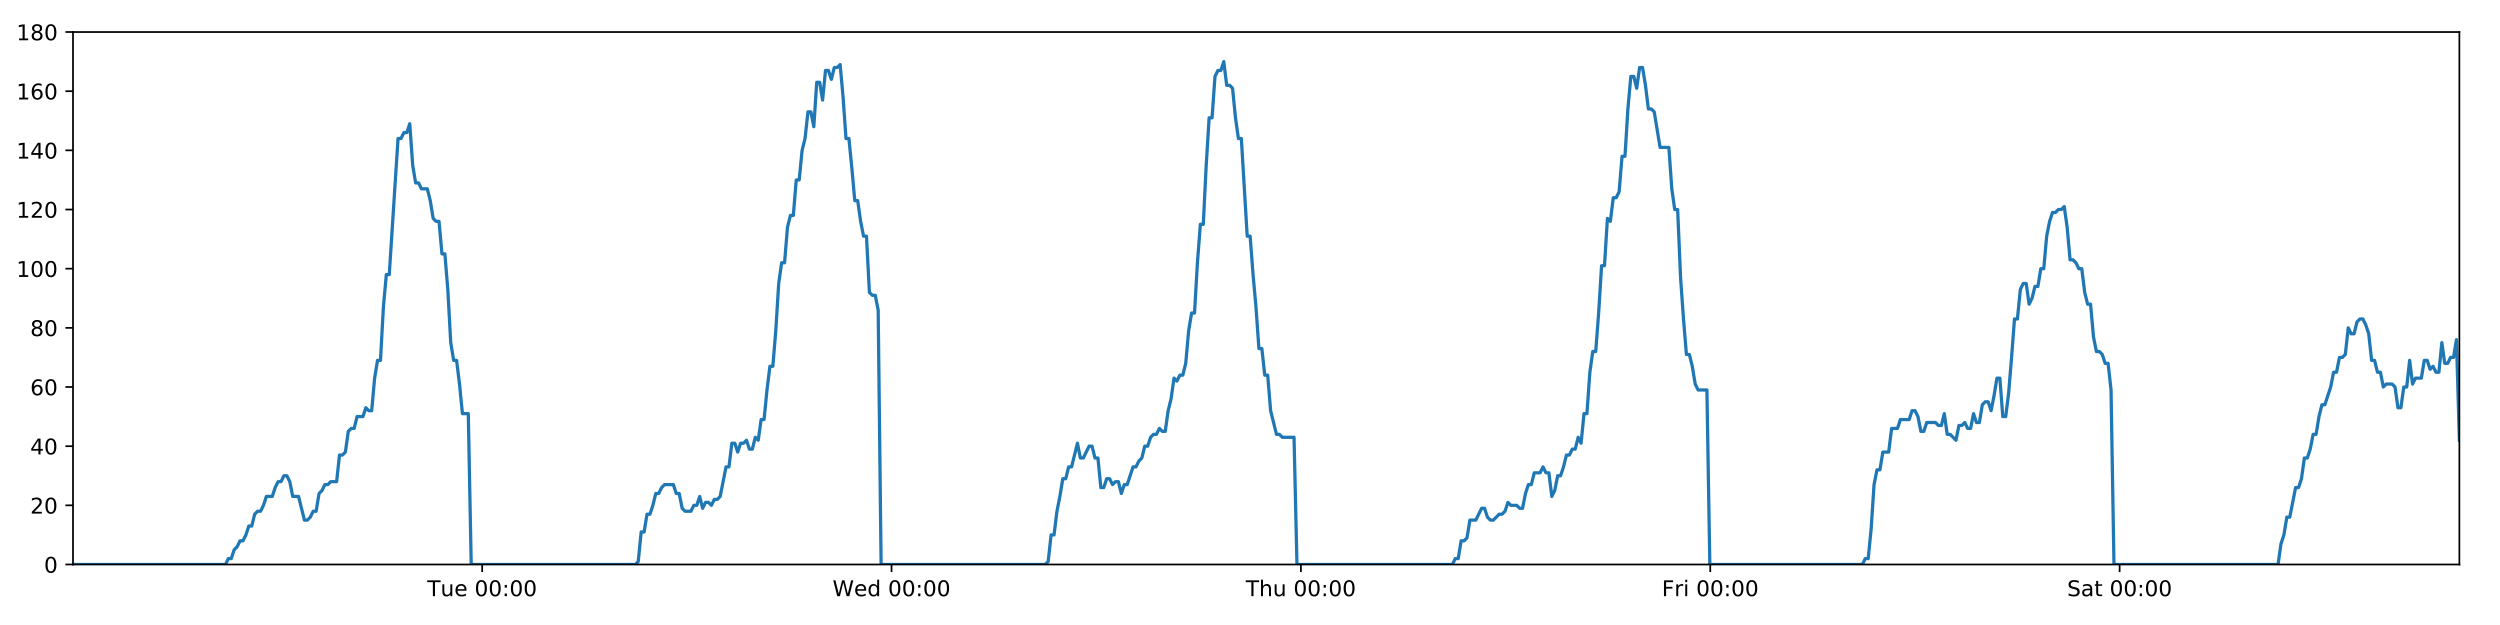
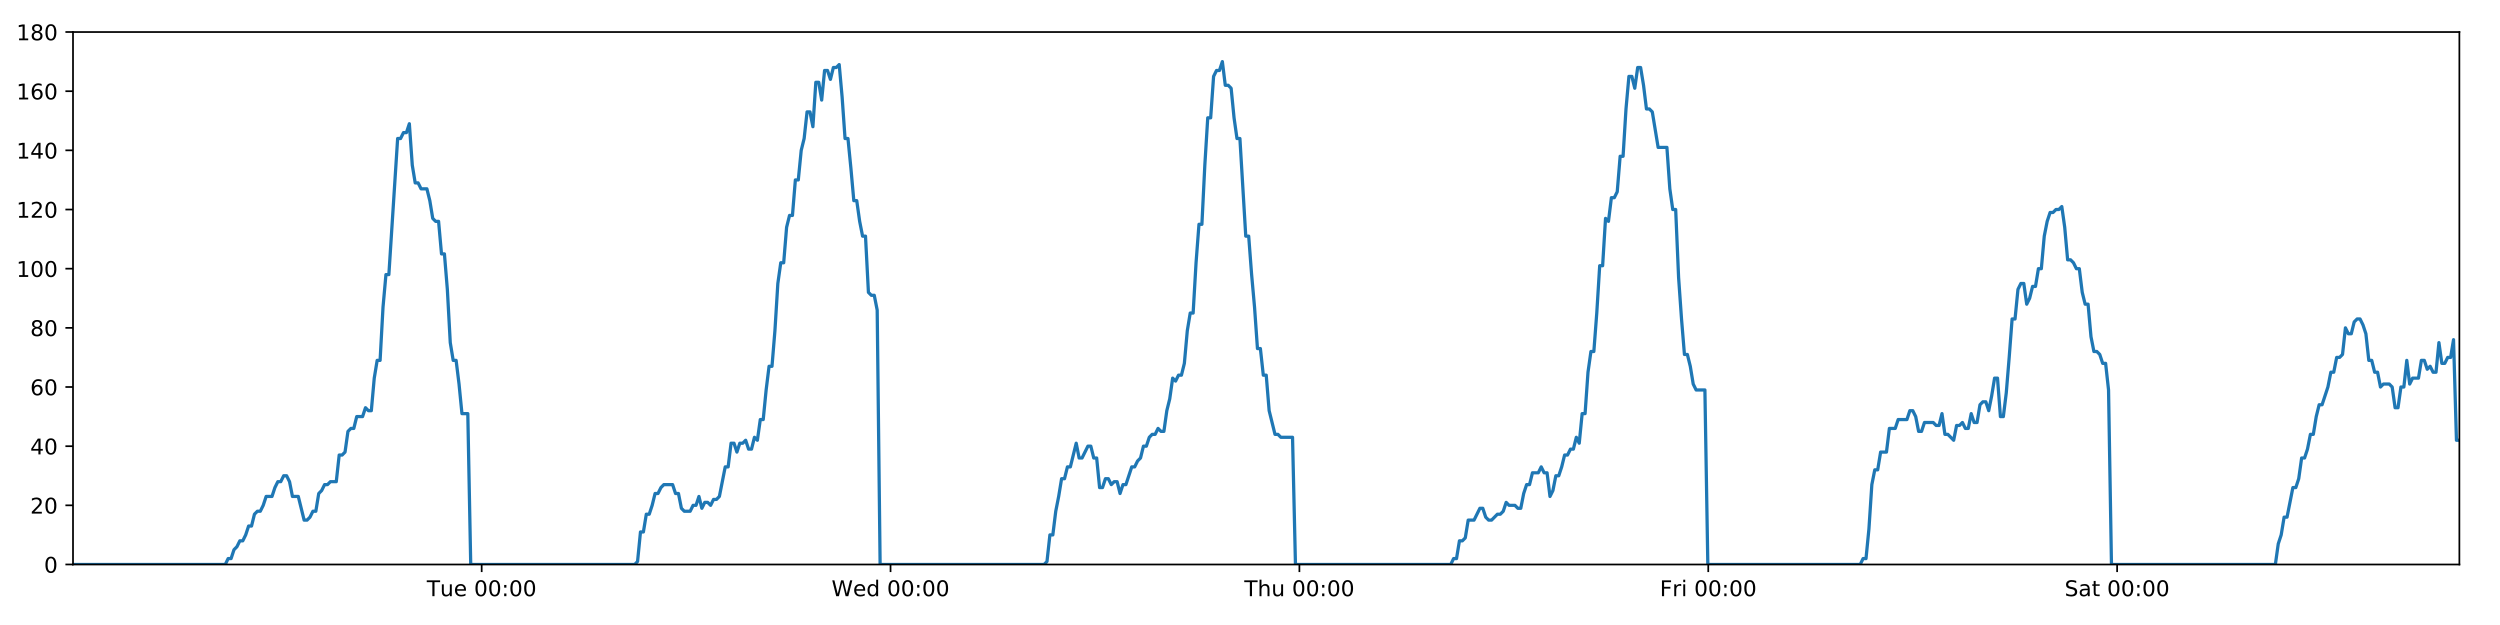
<svg xmlns="http://www.w3.org/2000/svg" xmlns:xlink="http://www.w3.org/1999/xlink" height="288pt" version="1.1" viewBox="0 0 1152 288" width="1152pt">
  <defs>
    <style type="text/css">
*{stroke-linecap:butt;stroke-linejoin:round;}
  </style>
  </defs>
  <g id="figure_1">
    <g id="patch_1">
      <path d="M 0 288  L 1152 288  L 1152 0  L 0 0  z " style="fill:#ffffff;" />
    </g>
    <g id="axes_1">
      <g id="patch_2">
        <path d="M 33.64 260.12  L 1133.28 260.12  L 1133.28 14.76  L 33.64 14.76  z " style="fill:#ffffff;" />
      </g>
      <g id="matplotlib.axis_1">
        <g id="xtick_1">
          <g id="line2d_1">
            <defs>
-               <path d="M 0 0  L 0 3.5  " id="m041afbcbd7" style="stroke:#000000;stroke-width:0.8;" />
-             </defs>
-             <g>
-               <use style="stroke:#000000;stroke-width:0.8;" x="222.189" xlink:href="#m041afbcbd7" y="260.12" />
+               <path d="M 0 0  L 0 3.5  " id="mc3f24a660e" style="stroke:#000000;stroke-width:0.8;" />
+             </defs>
+             <g>
+               <use style="stroke:#000000;stroke-width:0.8;" x="221.958" xlink:href="#mc3f24a660e" y="260.12" />
            </g>
          </g>
          <g id="text_1">
            <defs>
              <path d="M -0.297 72.906  L 61.375 72.906  L 61.375 64.594  L 35.5 64.594  L 35.5 0  L 25.594 0  L 25.594 64.594  L -0.297 64.594  z " id="DejaVuSans-84" />
              <path d="M 8.5 21.578  L 8.5 54.688  L 17.484 54.688  L 17.484 21.922  Q 17.484 14.156 20.5 10.266  Q 23.531 6.391 29.594 6.391  Q 36.859 6.391 41.078 11.031  Q 45.312 15.672 45.312 23.688  L 45.312 54.688  L 54.297 54.688  L 54.297 0  L 45.312 0  L 45.312 8.406  Q 42.047 3.422 37.719 1  Q 33.406 -1.422 27.688 -1.422  Q 18.266 -1.422 13.375 4.438  Q 8.5 10.297 8.5 21.578  z M 31.109 56  z " id="DejaVuSans-117" />
              <path d="M 56.203 29.594  L 56.203 25.203  L 14.891 25.203  Q 15.484 15.922 20.484 11.062  Q 25.484 6.203 34.422 6.203  Q 39.594 6.203 44.453 7.469  Q 49.312 8.734 54.109 11.281  L 54.109 2.781  Q 49.266 0.734 44.188 -0.344  Q 39.109 -1.422 33.891 -1.422  Q 20.797 -1.422 13.156 6.188  Q 5.516 13.812 5.516 26.812  Q 5.516 40.234 12.766 48.109  Q 20.016 56 32.328 56  Q 43.359 56 49.781 48.891  Q 56.203 41.797 56.203 29.594  z M 47.219 32.234  Q 47.125 39.594 43.094 43.984  Q 39.062 48.391 32.422 48.391  Q 24.906 48.391 20.391 44.141  Q 15.875 39.891 15.188 32.172  z " id="DejaVuSans-101" />
              <path id="DejaVuSans-32" />
              <path d="M 31.781 66.406  Q 24.172 66.406 20.328 58.906  Q 16.5 51.422 16.5 36.375  Q 16.5 21.391 20.328 13.891  Q 24.172 6.391 31.781 6.391  Q 39.453 6.391 43.281 13.891  Q 47.125 21.391 47.125 36.375  Q 47.125 51.422 43.281 58.906  Q 39.453 66.406 31.781 66.406  z M 31.781 74.219  Q 44.047 74.219 50.516 64.516  Q 56.984 54.828 56.984 36.375  Q 56.984 17.969 50.516 8.266  Q 44.047 -1.422 31.781 -1.422  Q 19.531 -1.422 13.062 8.266  Q 6.594 17.969 6.594 36.375  Q 6.594 54.828 13.062 64.516  Q 19.531 74.219 31.781 74.219  z " id="DejaVuSans-48" />
              <path d="M 11.719 12.406  L 22.016 12.406  L 22.016 0  L 11.719 0  z M 11.719 51.703  L 22.016 51.703  L 22.016 39.312  L 11.719 39.312  z " id="DejaVuSans-58" />
            </defs>
-             <g transform="translate(196.9032 274.7184)scale(0.1 -0.1)">
+             <g transform="translate(196.672 274.7184)scale(0.1 -0.1)">
              <use xlink:href="#DejaVuSans-84" />
              <use x="60.85" xlink:href="#DejaVuSans-117" />
              <use x="124.229" xlink:href="#DejaVuSans-101" />
              <use x="185.752" xlink:href="#DejaVuSans-32" />
              <use x="217.539" xlink:href="#DejaVuSans-48" />
              <use x="281.162" xlink:href="#DejaVuSans-48" />
              <use x="344.785" xlink:href="#DejaVuSans-58" />
              <use x="378.477" xlink:href="#DejaVuSans-48" />
              <use x="442.1" xlink:href="#DejaVuSans-48" />
            </g>
          </g>
        </g>
        <g id="xtick_2">
          <g id="line2d_2">
            <g>
-               <use style="stroke:#000000;stroke-width:0.8;" x="410.823" xlink:href="#m041afbcbd7" y="260.12" />
+               <use style="stroke:#000000;stroke-width:0.8;" x="410.36" xlink:href="#mc3f24a660e" y="260.12" />
            </g>
          </g>
          <g id="text_2">
            <defs>
              <path d="M 3.328 72.906  L 13.281 72.906  L 28.609 11.281  L 43.891 72.906  L 54.984 72.906  L 70.312 11.281  L 85.594 72.906  L 95.609 72.906  L 77.297 0  L 64.891 0  L 49.516 63.281  L 33.984 0  L 21.578 0  z " id="DejaVuSans-87" />
              <path d="M 45.406 46.391  L 45.406 75.984  L 54.391 75.984  L 54.391 0  L 45.406 0  L 45.406 8.203  Q 42.578 3.328 38.25 0.953  Q 33.938 -1.422 27.875 -1.422  Q 17.969 -1.422 11.734 6.484  Q 5.516 14.406 5.516 27.297  Q 5.516 40.188 11.734 48.094  Q 17.969 56 27.875 56  Q 33.938 56 38.25 53.625  Q 42.578 51.266 45.406 46.391  z M 14.797 27.297  Q 14.797 17.391 18.875 11.75  Q 22.953 6.109 30.078 6.109  Q 37.203 6.109 41.297 11.75  Q 45.406 17.391 45.406 27.297  Q 45.406 37.203 41.297 42.844  Q 37.203 48.484 30.078 48.484  Q 22.953 48.484 18.875 42.844  Q 14.797 37.203 14.797 27.297  z " id="DejaVuSans-100" />
            </defs>
-             <g transform="translate(383.6337 274.7184)scale(0.1 -0.1)">
+             <g transform="translate(383.1712 274.7184)scale(0.1 -0.1)">
              <use xlink:href="#DejaVuSans-87" />
              <use x="98.799" xlink:href="#DejaVuSans-101" />
              <use x="160.322" xlink:href="#DejaVuSans-100" />
              <use x="223.799" xlink:href="#DejaVuSans-32" />
              <use x="255.586" xlink:href="#DejaVuSans-48" />
              <use x="319.209" xlink:href="#DejaVuSans-48" />
              <use x="382.832" xlink:href="#DejaVuSans-58" />
              <use x="416.523" xlink:href="#DejaVuSans-48" />
              <use x="480.146" xlink:href="#DejaVuSans-48" />
            </g>
          </g>
        </g>
        <g id="xtick_3">
          <g id="line2d_3">
            <g>
-               <use style="stroke:#000000;stroke-width:0.8;" x="599.456" xlink:href="#m041afbcbd7" y="260.12" />
+               <use style="stroke:#000000;stroke-width:0.8;" x="598.763" xlink:href="#mc3f24a660e" y="260.12" />
            </g>
          </g>
          <g id="text_3">
            <defs>
              <path d="M 54.891 33.016  L 54.891 0  L 45.906 0  L 45.906 32.719  Q 45.906 40.484 42.875 44.328  Q 39.844 48.188 33.797 48.188  Q 26.516 48.188 22.312 43.547  Q 18.109 38.922 18.109 30.906  L 18.109 0  L 9.078 0  L 9.078 75.984  L 18.109 75.984  L 18.109 46.188  Q 21.344 51.125 25.703 53.562  Q 30.078 56 35.797 56  Q 45.219 56 50.047 50.172  Q 54.891 44.344 54.891 33.016  z " id="DejaVuSans-104" />
            </defs>
-             <g transform="translate(574.0665 274.7184)scale(0.1 -0.1)">
+             <g transform="translate(573.3728 274.7184)scale(0.1 -0.1)">
              <use xlink:href="#DejaVuSans-84" />
              <use x="61.084" xlink:href="#DejaVuSans-104" />
              <use x="124.463" xlink:href="#DejaVuSans-117" />
              <use x="187.842" xlink:href="#DejaVuSans-32" />
              <use x="219.629" xlink:href="#DejaVuSans-48" />
              <use x="283.252" xlink:href="#DejaVuSans-48" />
              <use x="346.875" xlink:href="#DejaVuSans-58" />
              <use x="380.566" xlink:href="#DejaVuSans-48" />
              <use x="444.189" xlink:href="#DejaVuSans-48" />
            </g>
          </g>
        </g>
        <g id="xtick_4">
          <g id="line2d_4">
            <g>
-               <use style="stroke:#000000;stroke-width:0.8;" x="788.09" xlink:href="#m041afbcbd7" y="260.12" />
+               <use style="stroke:#000000;stroke-width:0.8;" x="787.165" xlink:href="#mc3f24a660e" y="260.12" />
            </g>
          </g>
          <g id="text_4">
            <defs>
              <path d="M 9.812 72.906  L 51.703 72.906  L 51.703 64.594  L 19.672 64.594  L 19.672 43.109  L 48.578 43.109  L 48.578 34.812  L 19.672 34.812  L 19.672 0  L 9.812 0  z " id="DejaVuSans-70" />
              <path d="M 41.109 46.297  Q 39.594 47.172 37.812 47.578  Q 36.031 48 33.891 48  Q 26.266 48 22.188 43.047  Q 18.109 38.094 18.109 28.812  L 18.109 0  L 9.078 0  L 9.078 54.688  L 18.109 54.688  L 18.109 46.188  Q 20.953 51.172 25.484 53.578  Q 30.031 56 36.531 56  Q 37.453 56 38.578 55.875  Q 39.703 55.766 41.062 55.516  z " id="DejaVuSans-114" />
              <path d="M 9.422 54.688  L 18.406 54.688  L 18.406 0  L 9.422 0  z M 9.422 75.984  L 18.406 75.984  L 18.406 64.594  L 9.422 64.594  z " id="DejaVuSans-105" />
            </defs>
-             <g transform="translate(765.7767 274.7184)scale(0.1 -0.1)">
+             <g transform="translate(764.8517 274.7184)scale(0.1 -0.1)">
              <use xlink:href="#DejaVuSans-70" />
              <use x="57.41" xlink:href="#DejaVuSans-114" />
              <use x="98.523" xlink:href="#DejaVuSans-105" />
              <use x="126.307" xlink:href="#DejaVuSans-32" />
              <use x="158.094" xlink:href="#DejaVuSans-48" />
              <use x="221.717" xlink:href="#DejaVuSans-48" />
              <use x="285.34" xlink:href="#DejaVuSans-58" />
              <use x="319.031" xlink:href="#DejaVuSans-48" />
              <use x="382.654" xlink:href="#DejaVuSans-48" />
            </g>
          </g>
        </g>
        <g id="xtick_5">
          <g id="line2d_5">
            <g>
-               <use style="stroke:#000000;stroke-width:0.8;" x="976.724" xlink:href="#m041afbcbd7" y="260.12" />
+               <use style="stroke:#000000;stroke-width:0.8;" x="975.567" xlink:href="#mc3f24a660e" y="260.12" />
            </g>
          </g>
          <g id="text_5">
            <defs>
              <path d="M 53.516 70.516  L 53.516 60.891  Q 47.906 63.578 42.922 64.891  Q 37.938 66.219 33.297 66.219  Q 25.25 66.219 20.875 63.094  Q 16.5 59.969 16.5 54.203  Q 16.5 49.359 19.406 46.891  Q 22.312 44.438 30.422 42.922  L 36.375 41.703  Q 47.406 39.594 52.656 34.297  Q 57.906 29 57.906 20.125  Q 57.906 9.516 50.797 4.047  Q 43.703 -1.422 29.984 -1.422  Q 24.812 -1.422 18.969 -0.25  Q 13.141 0.922 6.891 3.219  L 6.891 13.375  Q 12.891 10.016 18.656 8.297  Q 24.422 6.594 29.984 6.594  Q 38.422 6.594 43.016 9.906  Q 47.609 13.234 47.609 19.391  Q 47.609 24.75 44.312 27.781  Q 41.016 30.812 33.5 32.328  L 27.484 33.5  Q 16.453 35.688 11.516 40.375  Q 6.594 45.062 6.594 53.422  Q 6.594 63.094 13.406 68.656  Q 20.219 74.219 32.172 74.219  Q 37.312 74.219 42.625 73.281  Q 47.953 72.359 53.516 70.516  z " id="DejaVuSans-83" />
              <path d="M 34.281 27.484  Q 23.391 27.484 19.188 25  Q 14.984 22.516 14.984 16.5  Q 14.984 11.719 18.141 8.906  Q 21.297 6.109 26.703 6.109  Q 34.188 6.109 38.703 11.406  Q 43.219 16.703 43.219 25.484  L 43.219 27.484  z M 52.203 31.203  L 52.203 0  L 43.219 0  L 43.219 8.297  Q 40.141 3.328 35.547 0.953  Q 30.953 -1.422 24.312 -1.422  Q 15.922 -1.422 10.953 3.297  Q 6 8.016 6 15.922  Q 6 25.141 12.172 29.828  Q 18.359 34.516 30.609 34.516  L 43.219 34.516  L 43.219 35.406  Q 43.219 41.609 39.141 45  Q 35.062 48.391 27.688 48.391  Q 23 48.391 18.547 47.266  Q 14.109 46.141 10.016 43.891  L 10.016 52.203  Q 14.938 54.109 19.578 55.047  Q 24.219 56 28.609 56  Q 40.484 56 46.344 49.844  Q 52.203 43.703 52.203 31.203  z " id="DejaVuSans-97" />
              <path d="M 18.312 70.219  L 18.312 54.688  L 36.812 54.688  L 36.812 47.703  L 18.312 47.703  L 18.312 18.016  Q 18.312 11.328 20.141 9.422  Q 21.969 7.516 27.594 7.516  L 36.812 7.516  L 36.812 0  L 27.594 0  Q 17.188 0 13.234 3.875  Q 9.281 7.766 9.281 18.016  L 9.281 47.703  L 2.688 47.703  L 2.688 54.688  L 9.281 54.688  L 9.281 70.219  z " id="DejaVuSans-116" />
            </defs>
-             <g transform="translate(952.5267 274.7184)scale(0.1 -0.1)">
+             <g transform="translate(951.3704 274.7184)scale(0.1 -0.1)">
              <use xlink:href="#DejaVuSans-83" />
              <use x="63.477" xlink:href="#DejaVuSans-97" />
              <use x="124.756" xlink:href="#DejaVuSans-116" />
              <use x="163.965" xlink:href="#DejaVuSans-32" />
              <use x="195.752" xlink:href="#DejaVuSans-48" />
              <use x="259.375" xlink:href="#DejaVuSans-48" />
              <use x="322.998" xlink:href="#DejaVuSans-58" />
              <use x="356.689" xlink:href="#DejaVuSans-48" />
              <use x="420.312" xlink:href="#DejaVuSans-48" />
            </g>
          </g>
        </g>
      </g>
      <g id="matplotlib.axis_2">
        <g id="ytick_1">
          <g id="line2d_6">
            <defs>
-               <path d="M 0 0  L -3.5 0  " id="me3e3f2361b" style="stroke:#000000;stroke-width:0.8;" />
-             </defs>
-             <g>
-               <use style="stroke:#000000;stroke-width:0.8;" x="33.64" xlink:href="#me3e3f2361b" y="260.12" />
+               <path d="M 0 0  L -3.5 0  " id="m5fac8f8395" style="stroke:#000000;stroke-width:0.8;" />
+             </defs>
+             <g>
+               <use style="stroke:#000000;stroke-width:0.8;" x="33.64" xlink:href="#m5fac8f8395" y="260.12" />
            </g>
          </g>
          <g id="text_6">
            <g transform="translate(20.2775 263.9192)scale(0.1 -0.1)">
              <use xlink:href="#DejaVuSans-48" />
            </g>
          </g>
        </g>
        <g id="ytick_2">
          <g id="line2d_7">
            <g>
-               <use style="stroke:#000000;stroke-width:0.8;" x="33.64" xlink:href="#me3e3f2361b" y="232.858" />
+               <use style="stroke:#000000;stroke-width:0.8;" x="33.64" xlink:href="#m5fac8f8395" y="232.858" />
            </g>
          </g>
          <g id="text_7">
            <defs>
              <path d="M 19.188 8.297  L 53.609 8.297  L 53.609 0  L 7.328 0  L 7.328 8.297  Q 12.938 14.109 22.625 23.891  Q 32.328 33.688 34.812 36.531  Q 39.547 41.844 41.422 45.531  Q 43.312 49.219 43.312 52.781  Q 43.312 58.594 39.234 62.25  Q 35.156 65.922 28.609 65.922  Q 23.969 65.922 18.812 64.312  Q 13.672 62.703 7.812 59.422  L 7.812 69.391  Q 13.766 71.781 18.938 73  Q 24.125 74.219 28.422 74.219  Q 39.75 74.219 46.484 68.547  Q 53.219 62.891 53.219 53.422  Q 53.219 48.922 51.531 44.891  Q 49.859 40.875 45.406 35.406  Q 44.188 33.984 37.641 27.219  Q 31.109 20.453 19.188 8.297  z " id="DejaVuSans-50" />
            </defs>
            <g transform="translate(13.915 236.657)scale(0.1 -0.1)">
              <use xlink:href="#DejaVuSans-50" />
              <use x="63.623" xlink:href="#DejaVuSans-48" />
            </g>
          </g>
        </g>
        <g id="ytick_3">
          <g id="line2d_8">
            <g>
-               <use style="stroke:#000000;stroke-width:0.8;" x="33.64" xlink:href="#me3e3f2361b" y="205.596" />
+               <use style="stroke:#000000;stroke-width:0.8;" x="33.64" xlink:href="#m5fac8f8395" y="205.596" />
            </g>
          </g>
          <g id="text_8">
            <defs>
              <path d="M 37.797 64.312  L 12.891 25.391  L 37.797 25.391  z M 35.203 72.906  L 47.609 72.906  L 47.609 25.391  L 58.016 25.391  L 58.016 17.188  L 47.609 17.188  L 47.609 0  L 37.797 0  L 37.797 17.188  L 4.891 17.188  L 4.891 26.703  z " id="DejaVuSans-52" />
            </defs>
            <g transform="translate(13.915 209.3948)scale(0.1 -0.1)">
              <use xlink:href="#DejaVuSans-52" />
              <use x="63.623" xlink:href="#DejaVuSans-48" />
            </g>
          </g>
        </g>
        <g id="ytick_4">
          <g id="line2d_9">
            <g>
-               <use style="stroke:#000000;stroke-width:0.8;" x="33.64" xlink:href="#me3e3f2361b" y="178.333" />
+               <use style="stroke:#000000;stroke-width:0.8;" x="33.64" xlink:href="#m5fac8f8395" y="178.333" />
            </g>
          </g>
          <g id="text_9">
            <defs>
              <path d="M 33.016 40.375  Q 26.375 40.375 22.484 35.828  Q 18.609 31.297 18.609 23.391  Q 18.609 15.531 22.484 10.953  Q 26.375 6.391 33.016 6.391  Q 39.656 6.391 43.531 10.953  Q 47.406 15.531 47.406 23.391  Q 47.406 31.297 43.531 35.828  Q 39.656 40.375 33.016 40.375  z M 52.594 71.297  L 52.594 62.312  Q 48.875 64.062 45.094 64.984  Q 41.312 65.922 37.594 65.922  Q 27.828 65.922 22.672 59.328  Q 17.531 52.734 16.797 39.406  Q 19.672 43.656 24.016 45.922  Q 28.375 48.188 33.594 48.188  Q 44.578 48.188 50.953 41.516  Q 57.328 34.859 57.328 23.391  Q 57.328 12.156 50.688 5.359  Q 44.047 -1.422 33.016 -1.422  Q 20.359 -1.422 13.672 8.266  Q 6.984 17.969 6.984 36.375  Q 6.984 53.656 15.188 63.938  Q 23.391 74.219 37.203 74.219  Q 40.922 74.219 44.703 73.484  Q 48.484 72.75 52.594 71.297  z " id="DejaVuSans-54" />
            </defs>
            <g transform="translate(13.915 182.1326)scale(0.1 -0.1)">
              <use xlink:href="#DejaVuSans-54" />
              <use x="63.623" xlink:href="#DejaVuSans-48" />
            </g>
          </g>
        </g>
        <g id="ytick_5">
          <g id="line2d_10">
            <g>
-               <use style="stroke:#000000;stroke-width:0.8;" x="33.64" xlink:href="#me3e3f2361b" y="151.071" />
+               <use style="stroke:#000000;stroke-width:0.8;" x="33.64" xlink:href="#m5fac8f8395" y="151.071" />
            </g>
          </g>
          <g id="text_10">
            <defs>
              <path d="M 31.781 34.625  Q 24.75 34.625 20.719 30.859  Q 16.703 27.094 16.703 20.516  Q 16.703 13.922 20.719 10.156  Q 24.75 6.391 31.781 6.391  Q 38.812 6.391 42.859 10.172  Q 46.922 13.969 46.922 20.516  Q 46.922 27.094 42.891 30.859  Q 38.875 34.625 31.781 34.625  z M 21.922 38.812  Q 15.578 40.375 12.031 44.719  Q 8.5 49.078 8.5 55.328  Q 8.5 64.062 14.719 69.141  Q 20.953 74.219 31.781 74.219  Q 42.672 74.219 48.875 69.141  Q 55.078 64.062 55.078 55.328  Q 55.078 49.078 51.531 44.719  Q 48 40.375 41.703 38.812  Q 48.828 37.156 52.797 32.312  Q 56.781 27.484 56.781 20.516  Q 56.781 9.906 50.312 4.234  Q 43.844 -1.422 31.781 -1.422  Q 19.734 -1.422 13.25 4.234  Q 6.781 9.906 6.781 20.516  Q 6.781 27.484 10.781 32.312  Q 14.797 37.156 21.922 38.812  z M 18.312 54.391  Q 18.312 48.734 21.844 45.562  Q 25.391 42.391 31.781 42.391  Q 38.141 42.391 41.719 45.562  Q 45.312 48.734 45.312 54.391  Q 45.312 60.062 41.719 63.234  Q 38.141 66.406 31.781 66.406  Q 25.391 66.406 21.844 63.234  Q 18.312 60.062 18.312 54.391  z " id="DejaVuSans-56" />
            </defs>
            <g transform="translate(13.915 154.8703)scale(0.1 -0.1)">
              <use xlink:href="#DejaVuSans-56" />
              <use x="63.623" xlink:href="#DejaVuSans-48" />
            </g>
          </g>
        </g>
        <g id="ytick_6">
          <g id="line2d_11">
            <g>
-               <use style="stroke:#000000;stroke-width:0.8;" x="33.64" xlink:href="#me3e3f2361b" y="123.809" />
+               <use style="stroke:#000000;stroke-width:0.8;" x="33.64" xlink:href="#m5fac8f8395" y="123.809" />
            </g>
          </g>
          <g id="text_11">
            <defs>
              <path d="M 12.406 8.297  L 28.516 8.297  L 28.516 63.922  L 10.984 60.406  L 10.984 69.391  L 28.422 72.906  L 38.281 72.906  L 38.281 8.297  L 54.391 8.297  L 54.391 0  L 12.406 0  z " id="DejaVuSans-49" />
            </defs>
            <g transform="translate(7.5525 127.6081)scale(0.1 -0.1)">
              <use xlink:href="#DejaVuSans-49" />
              <use x="63.623" xlink:href="#DejaVuSans-48" />
              <use x="127.246" xlink:href="#DejaVuSans-48" />
            </g>
          </g>
        </g>
        <g id="ytick_7">
          <g id="line2d_12">
            <g>
-               <use style="stroke:#000000;stroke-width:0.8;" x="33.64" xlink:href="#me3e3f2361b" y="96.547" />
+               <use style="stroke:#000000;stroke-width:0.8;" x="33.64" xlink:href="#m5fac8f8395" y="96.547" />
            </g>
          </g>
          <g id="text_12">
            <g transform="translate(7.5525 100.3459)scale(0.1 -0.1)">
              <use xlink:href="#DejaVuSans-49" />
              <use x="63.623" xlink:href="#DejaVuSans-50" />
              <use x="127.246" xlink:href="#DejaVuSans-48" />
            </g>
          </g>
        </g>
        <g id="ytick_8">
          <g id="line2d_13">
            <g>
-               <use style="stroke:#000000;stroke-width:0.8;" x="33.64" xlink:href="#me3e3f2361b" y="69.284" />
+               <use style="stroke:#000000;stroke-width:0.8;" x="33.64" xlink:href="#m5fac8f8395" y="69.284" />
            </g>
          </g>
          <g id="text_13">
            <g transform="translate(7.5525 73.08366)scale(0.1 -0.1)">
              <use xlink:href="#DejaVuSans-49" />
              <use x="63.623" xlink:href="#DejaVuSans-52" />
              <use x="127.246" xlink:href="#DejaVuSans-48" />
            </g>
          </g>
        </g>
        <g id="ytick_9">
          <g id="line2d_14">
            <g>
-               <use style="stroke:#000000;stroke-width:0.8;" x="33.64" xlink:href="#me3e3f2361b" y="42.022" />
+               <use style="stroke:#000000;stroke-width:0.8;" x="33.64" xlink:href="#m5fac8f8395" y="42.022" />
            </g>
          </g>
          <g id="text_14">
            <g transform="translate(7.5525 45.82144)scale(0.1 -0.1)">
              <use xlink:href="#DejaVuSans-49" />
              <use x="63.623" xlink:href="#DejaVuSans-54" />
              <use x="127.246" xlink:href="#DejaVuSans-48" />
            </g>
          </g>
        </g>
        <g id="ytick_10">
          <g id="line2d_15">
            <g>
-               <use style="stroke:#000000;stroke-width:0.8;" x="33.64" xlink:href="#me3e3f2361b" y="14.76" />
+               <use style="stroke:#000000;stroke-width:0.8;" x="33.64" xlink:href="#m5fac8f8395" y="14.76" />
            </g>
          </g>
          <g id="text_15">
            <g transform="translate(7.5525 18.55922)scale(0.1 -0.1)">
              <use xlink:href="#DejaVuSans-49" />
              <use x="63.623" xlink:href="#DejaVuSans-56" />
              <use x="127.246" xlink:href="#DejaVuSans-48" />
            </g>
          </g>
        </g>
      </g>
      <g id="line2d_16">
-         <path clip-path="url(#p6887c30765)" d="M 33.64 260.12  L 103.891 260.12  L 105.216 257.394  L 106.568 257.394  L 107.915 253.304  L 109.262 251.941  L 110.611 249.215  L 111.96 249.215  L 113.31 246.489  L 114.658 242.4  L 116.005 242.4  L 117.353 236.947  L 118.703 235.584  L 120.052 235.584  L 121.402 232.858  L 122.749 228.768  L 125.445 228.768  L 126.792 224.679  L 128.14 221.953  L 129.489 221.953  L 130.84 219.227  L 132.189 219.227  L 133.538 221.953  L 134.885 228.768  L 137.578 228.768  L 140.272 239.673  L 141.623 239.673  L 142.972 238.31  L 144.323 235.584  L 145.669 235.584  L 147.016 227.405  L 148.363 226.042  L 149.71 223.316  L 151.057 223.316  L 152.406 221.953  L 155.101 221.953  L 156.45 209.685  L 157.797 209.685  L 159.145 208.322  L 160.492 198.78  L 161.843 197.417  L 163.19 197.417  L 164.537 191.964  L 167.232 191.964  L 168.582 187.875  L 169.929 189.238  L 171.276 189.238  L 172.623 174.244  L 173.971 166.065  L 175.319 166.065  L 176.669 141.529  L 178.019 126.535  L 179.368 126.535  L 183.416 63.832  L 184.766 63.832  L 186.116 61.106  L 187.466 61.106  L 188.816 57.016  L 190.167 76.1  L 191.517 84.279  L 192.867 84.279  L 194.215 87.005  L 196.91 87.005  L 198.258 92.457  L 199.605 100.636  L 200.955 101.999  L 202.304 101.999  L 203.652 116.993  L 204.999 116.993  L 206.348 133.351  L 207.696 157.887  L 209.044 166.065  L 210.392 166.065  L 211.74 176.97  L 213.087 190.601  L 215.786 190.601  L 217.134 260.12  L 292.777 260.12  L 294.102 258.757  L 295.45 245.126  L 296.797 245.126  L 298.144 236.947  L 299.494 236.947  L 300.841 232.858  L 302.189 227.405  L 303.536 227.405  L 304.884 224.679  L 306.233 223.316  L 310.28 223.316  L 311.627 227.405  L 312.978 227.405  L 314.33 234.221  L 315.678 235.584  L 318.377 235.584  L 319.726 232.858  L 321.075 232.858  L 322.422 228.768  L 323.769 234.221  L 325.116 231.495  L 326.467 231.495  L 327.814 232.858  L 329.16 230.132  L 330.508 230.132  L 331.855 228.768  L 334.551 215.137  L 335.899 215.137  L 337.247 204.232  L 338.594 204.232  L 339.942 208.322  L 341.289 204.232  L 342.635 204.232  L 343.982 202.869  L 345.329 206.959  L 346.678 206.959  L 348.036 201.506  L 349.385 202.869  L 350.732 193.328  L 352.08 193.328  L 353.428 179.696  L 354.779 168.792  L 356.127 168.792  L 357.478 152.434  L 358.828 130.624  L 360.175 121.083  L 361.523 121.083  L 362.87 104.725  L 364.218 99.273  L 365.566 99.273  L 366.914 82.916  L 368.263 82.916  L 369.611 69.284  L 370.959 63.832  L 372.308 51.564  L 373.656 51.564  L 375.003 58.38  L 376.351 37.933  L 377.701 37.933  L 379.048 46.112  L 380.396 32.48  L 381.744 32.48  L 383.092 36.57  L 384.438 31.117  L 385.787 31.117  L 387.135 29.754  L 388.485 44.748  L 389.833 63.832  L 391.181 63.832  L 392.529 77.463  L 393.879 92.457  L 395.226 92.457  L 396.574 101.999  L 397.922 108.815  L 399.27 108.815  L 400.619 134.714  L 401.967 136.077  L 403.314 136.077  L 404.663 142.892  L 406.011 260.12  L 481.653 260.12  L 483 258.757  L 484.347 246.489  L 485.697 246.489  L 487.044 235.584  L 488.391 228.768  L 489.739 220.59  L 491.086 220.59  L 492.435 215.137  L 493.784 215.137  L 496.481 204.232  L 497.831 211.048  L 499.179 211.048  L 501.876 205.596  L 503.223 205.596  L 504.571 211.048  L 505.92 211.048  L 507.269 224.679  L 508.617 224.679  L 509.965 220.59  L 511.312 220.59  L 512.665 223.316  L 514.013 221.953  L 515.363 221.953  L 516.712 227.405  L 518.06 223.316  L 519.408 223.316  L 522.107 215.137  L 523.457 215.137  L 524.806 212.411  L 526.155 211.048  L 527.503 205.596  L 528.851 205.596  L 530.199 201.506  L 531.547 200.143  L 532.895 200.143  L 534.243 197.417  L 535.591 198.78  L 536.94 198.78  L 538.288 189.238  L 539.635 183.786  L 540.984 174.244  L 542.331 175.607  L 543.684 172.881  L 545.033 172.881  L 546.382 167.428  L 547.734 152.434  L 549.081 144.256  L 550.428 144.256  L 551.776 121.083  L 553.125 103.362  L 554.473 103.362  L 555.824 76.1  L 557.172 54.29  L 558.518 54.29  L 559.865 35.207  L 561.216 32.48  L 562.563 32.48  L 563.911 28.391  L 565.26 39.296  L 566.61 39.296  L 567.957 40.659  L 569.307 54.29  L 570.661 63.832  L 572.009 63.832  L 574.709 108.815  L 576.06 108.815  L 577.409 126.535  L 578.758 141.529  L 580.107 160.613  L 581.455 160.613  L 582.803 172.881  L 584.151 172.881  L 585.501 189.238  L 588.198 200.143  L 589.547 200.143  L 590.896 201.506  L 596.288 201.506  L 597.637 260.12  L 669.269 260.12  L 670.595 257.394  L 671.943 257.394  L 673.293 249.215  L 674.64 249.215  L 675.986 247.852  L 677.333 239.673  L 680.027 239.673  L 682.725 234.221  L 684.072 234.221  L 685.419 238.31  L 686.766 239.673  L 688.113 239.673  L 690.808 236.947  L 692.155 236.947  L 693.502 235.584  L 694.85 231.495  L 696.196 232.858  L 698.894 232.858  L 700.241 234.221  L 701.589 234.221  L 702.936 227.405  L 704.284 223.316  L 705.631 223.316  L 706.981 217.864  L 709.676 217.864  L 711.023 215.137  L 712.371 217.864  L 713.722 217.864  L 715.07 228.768  L 716.42 226.042  L 717.769 219.227  L 719.117 219.227  L 720.465 215.137  L 721.815 209.685  L 723.164 209.685  L 724.511 206.959  L 725.863 206.959  L 727.213 201.506  L 728.561 204.232  L 729.911 190.601  L 731.258 190.601  L 732.606 171.518  L 733.955 161.976  L 735.304 161.976  L 736.654 144.256  L 738.003 122.446  L 739.352 122.446  L 740.7 100.636  L 742.048 101.999  L 743.396 91.094  L 744.746 91.094  L 746.094 88.368  L 747.442 72.011  L 748.79 72.011  L 750.138 50.201  L 751.486 35.207  L 752.835 35.207  L 754.183 40.659  L 755.531 31.117  L 756.879 31.117  L 758.227 39.296  L 759.576 50.201  L 760.924 50.201  L 762.272 51.564  L 764.968 67.921  L 769.011 67.921  L 770.36 87.005  L 771.709 96.547  L 773.058 96.547  L 774.405 127.898  L 775.753 146.982  L 777.103 163.339  L 778.451 163.339  L 779.799 168.792  L 781.148 176.97  L 782.496 179.696  L 786.54 179.696  L 787.888 260.12  L 858.195 260.12  L 859.52 257.394  L 860.868 257.394  L 862.215 243.763  L 863.562 223.316  L 864.912 216.5  L 866.259 216.5  L 867.609 208.322  L 870.306 208.322  L 871.656 197.417  L 874.355 197.417  L 875.706 193.328  L 879.75 193.328  L 881.098 189.238  L 882.447 189.238  L 883.795 191.964  L 885.143 198.78  L 886.491 198.78  L 887.839 194.691  L 891.883 194.691  L 893.229 196.054  L 894.577 196.054  L 895.926 190.601  L 897.273 200.143  L 898.621 200.143  L 901.315 202.869  L 902.663 196.054  L 904.011 196.054  L 905.358 194.691  L 906.706 197.417  L 908.055 197.417  L 909.405 190.601  L 910.753 194.691  L 912.102 194.691  L 913.45 186.512  L 914.798 185.149  L 916.145 185.149  L 917.492 189.238  L 918.842 182.423  L 920.189 174.244  L 921.537 174.244  L 922.884 191.964  L 924.232 191.964  L 925.58 181.06  L 926.929 164.702  L 928.277 146.982  L 929.627 146.982  L 930.975 133.351  L 932.323 130.624  L 933.67 130.624  L 935.017 140.166  L 936.365 137.44  L 937.714 131.988  L 939.062 131.988  L 940.409 123.809  L 941.76 123.809  L 943.11 108.815  L 944.458 101.999  L 945.805 97.91  L 947.156 97.91  L 948.503 96.547  L 949.85 96.547  L 951.198 95.184  L 952.546 104.725  L 953.893 119.72  L 955.24 119.72  L 956.587 121.083  L 957.934 123.809  L 959.281 123.809  L 960.628 134.714  L 961.975 140.166  L 963.323 140.166  L 964.67 155.16  L 966.016 161.976  L 967.367 161.976  L 968.714 163.339  L 970.064 167.428  L 971.414 167.428  L 972.765 179.696  L 974.115 260.12  L 1049.728 260.12  L 1051.074 250.578  L 1052.421 246.489  L 1053.771 238.31  L 1055.12 238.31  L 1057.814 224.679  L 1059.162 224.679  L 1060.509 220.59  L 1061.856 211.048  L 1063.203 211.048  L 1064.551 206.959  L 1065.897 200.143  L 1067.243 200.143  L 1068.59 191.964  L 1069.936 186.512  L 1071.282 186.512  L 1073.976 178.333  L 1075.323 171.518  L 1076.67 171.518  L 1078.019 164.702  L 1079.365 164.702  L 1080.714 163.339  L 1082.062 151.071  L 1083.41 153.797  L 1084.758 153.797  L 1086.104 148.345  L 1087.453 146.982  L 1088.803 146.982  L 1090.15 149.708  L 1091.499 153.797  L 1092.845 166.065  L 1094.192 166.065  L 1095.539 171.518  L 1096.887 171.518  L 1098.234 178.333  L 1099.581 176.97  L 1102.277 176.97  L 1103.624 178.333  L 1104.974 187.875  L 1106.321 187.875  L 1107.667 178.333  L 1109.014 178.333  L 1110.363 166.065  L 1111.711 176.97  L 1113.06 174.244  L 1115.755 174.244  L 1117.101 166.065  L 1118.45 166.065  L 1119.8 170.155  L 1121.148 168.792  L 1122.497 171.518  L 1123.845 171.518  L 1125.194 157.887  L 1126.54 167.428  L 1127.889 167.428  L 1129.236 164.702  L 1130.586 164.702  L 1131.933 156.524  L 1133.28 202.869  L 1133.28 202.869  " style="fill:none;stroke:#1f77b4;stroke-linecap:square;stroke-width:1.5;" />
+         <path clip-path="url(#p7dbb3f39c6)" d="M 33.64 260.12  L 103.805 260.12  L 105.129 257.394  L 106.478 257.394  L 107.824 253.304  L 109.169 251.941  L 110.517 249.215  L 111.864 249.215  L 113.212 246.489  L 114.559 242.4  L 115.904 242.4  L 117.251 236.947  L 118.599 235.584  L 119.946 235.584  L 121.295 232.858  L 122.64 228.768  L 125.332 228.768  L 126.678 224.679  L 128.025 221.953  L 129.371 221.953  L 130.721 219.227  L 132.068 219.227  L 133.416 221.953  L 134.761 228.768  L 137.451 228.768  L 140.141 239.673  L 141.491 239.673  L 142.838 238.31  L 144.187 235.584  L 145.532 235.584  L 146.877 227.405  L 148.222 226.042  L 149.568 223.316  L 150.913 223.316  L 152.261 221.953  L 154.952 221.953  L 156.3 209.685  L 157.645 209.685  L 158.991 208.322  L 160.337 198.78  L 161.686 197.417  L 163.031 197.417  L 164.377 191.964  L 167.068 191.964  L 168.417 187.875  L 169.762 189.238  L 171.107 189.238  L 172.453 174.244  L 173.799 166.065  L 175.145 166.065  L 176.493 141.529  L 177.842 126.535  L 179.189 126.535  L 183.233 63.832  L 184.581 63.832  L 185.929 61.106  L 187.277 61.106  L 188.625 57.016  L 189.975 76.1  L 191.324 84.279  L 192.672 84.279  L 194.018 87.005  L 196.71 87.005  L 198.056 92.457  L 199.402 100.636  L 200.75 101.999  L 202.098 101.999  L 203.443 116.993  L 204.789 116.993  L 206.136 133.351  L 207.482 157.887  L 208.829 166.065  L 210.175 166.065  L 211.521 176.97  L 212.867 190.601  L 215.562 190.601  L 216.909 260.12  L 292.459 260.12  L 293.783 258.757  L 295.129 245.126  L 296.475 245.126  L 297.819 236.947  L 299.168 236.947  L 300.514 232.858  L 301.859 227.405  L 303.205 227.405  L 304.552 224.679  L 305.899 223.316  L 309.941 223.316  L 311.286 227.405  L 312.635 227.405  L 313.986 234.221  L 315.332 235.584  L 318.027 235.584  L 319.376 232.858  L 320.723 232.858  L 322.068 228.768  L 323.413 234.221  L 324.758 231.495  L 326.108 231.495  L 327.453 232.858  L 328.798 230.132  L 330.144 230.132  L 331.489 228.768  L 334.182 215.137  L 335.528 215.137  L 336.874 204.232  L 338.22 204.232  L 339.566 208.322  L 340.911 204.232  L 342.256 204.232  L 343.601 202.869  L 344.946 206.959  L 346.294 206.959  L 347.651 201.506  L 348.998 202.869  L 350.343 193.328  L 351.689 193.328  L 353.036 179.696  L 354.385 168.792  L 355.732 168.792  L 357.081 152.434  L 358.429 130.624  L 359.774 121.083  L 361.121 121.083  L 362.467 104.725  L 363.813 99.273  L 365.159 99.273  L 366.505 82.916  L 367.853 82.916  L 369.199 69.284  L 370.546 63.832  L 371.892 51.564  L 373.239 51.564  L 374.584 58.38  L 375.931 37.933  L 377.279 37.933  L 378.624 46.112  L 379.97 32.48  L 381.317 32.48  L 382.663 36.57  L 384.008 31.117  L 385.355 31.117  L 386.701 29.754  L 388.05 44.748  L 389.396 63.832  L 390.743 63.832  L 392.089 77.463  L 393.437 92.457  L 394.783 92.457  L 396.129 101.999  L 397.475 108.815  L 398.821 108.815  L 400.169 134.714  L 401.515 136.077  L 402.861 136.077  L 404.208 142.892  L 405.554 260.12  L 481.103 260.12  L 482.449 258.757  L 483.795 246.489  L 485.143 246.489  L 486.488 235.584  L 487.834 228.768  L 489.18 220.59  L 490.525 220.59  L 491.872 215.137  L 493.22 215.137  L 495.914 204.232  L 497.262 211.048  L 498.608 211.048  L 501.302 205.596  L 502.648 205.596  L 503.994 211.048  L 505.341 211.048  L 506.689 224.679  L 508.034 224.679  L 509.381 220.59  L 510.727 220.59  L 512.078 223.316  L 513.424 221.953  L 514.772 221.953  L 516.12 227.405  L 517.466 223.316  L 518.812 223.316  L 521.508 215.137  L 522.856 215.137  L 524.204 212.411  L 525.551 211.048  L 526.897 205.596  L 528.243 205.596  L 529.591 201.506  L 530.937 200.143  L 532.283 200.143  L 533.629 197.417  L 534.976 198.78  L 536.323 198.78  L 537.669 189.238  L 539.015 183.786  L 540.362 174.244  L 541.707 175.607  L 543.059 172.881  L 544.405 172.881  L 545.753 167.428  L 547.103 152.434  L 548.449 144.256  L 549.794 144.256  L 551.141 121.083  L 552.488 103.362  L 553.835 103.362  L 555.184 76.1  L 556.53 54.29  L 557.875 54.29  L 559.22 35.207  L 560.569 32.48  L 561.915 32.48  L 563.26 28.391  L 564.608 39.296  L 565.957 39.296  L 567.302 40.659  L 568.65 54.29  L 570.002 63.832  L 571.349 63.832  L 574.046 108.815  L 575.395 108.815  L 576.743 126.535  L 578.09 141.529  L 579.437 160.613  L 580.783 160.613  L 582.129 172.881  L 583.476 172.881  L 584.824 189.238  L 587.519 200.143  L 588.865 200.143  L 590.213 201.506  L 595.598 201.506  L 596.946 260.12  L 668.49 260.12  L 669.814 257.394  L 671.16 257.394  L 672.508 249.215  L 673.854 249.215  L 675.199 247.852  L 676.544 239.673  L 679.235 239.673  L 681.929 234.221  L 683.274 234.221  L 684.62 238.31  L 685.966 239.673  L 687.311 239.673  L 690.002 236.947  L 691.347 236.947  L 692.693 235.584  L 694.039 231.495  L 695.384 232.858  L 698.079 232.858  L 699.424 234.221  L 700.77 234.221  L 702.115 227.405  L 703.461 223.316  L 704.807 223.316  L 706.155 217.864  L 708.847 217.864  L 710.192 215.137  L 711.539 217.864  L 712.888 217.864  L 714.234 228.768  L 715.583 226.042  L 716.931 219.227  L 718.276 219.227  L 719.623 215.137  L 720.971 209.685  L 722.318 209.685  L 723.664 206.959  L 725.015 206.959  L 726.363 201.506  L 727.709 204.232  L 729.057 190.601  L 730.403 190.601  L 731.749 171.518  L 733.096 161.976  L 734.444 161.976  L 735.792 144.256  L 737.139 122.446  L 738.487 122.446  L 739.833 100.636  L 741.18 101.999  L 742.526 91.094  L 743.874 91.094  L 745.22 88.368  L 746.566 72.011  L 747.913 72.011  L 749.259 50.201  L 750.606 35.207  L 751.953 35.207  L 753.299 40.659  L 754.646 31.117  L 755.992 31.117  L 757.339 39.296  L 758.686 50.201  L 760.032 50.201  L 761.378 51.564  L 764.071 67.921  L 768.11 67.921  L 769.457 87.005  L 770.804 96.547  L 772.151 96.547  L 773.497 127.898  L 774.843 146.982  L 776.191 163.339  L 777.538 163.339  L 778.884 168.792  L 780.231 176.97  L 781.578 179.696  L 785.617 179.696  L 786.963 260.12  L 857.184 260.12  L 858.508 257.394  L 859.854 257.394  L 861.199 243.763  L 862.544 223.316  L 863.893 216.5  L 865.238 216.5  L 866.586 208.322  L 869.28 208.322  L 870.628 197.417  L 873.324 197.417  L 874.674 193.328  L 878.712 193.328  L 880.059 189.238  L 881.406 189.238  L 882.753 191.964  L 884.099 198.78  L 885.445 198.78  L 886.792 194.691  L 890.831 194.691  L 892.175 196.054  L 893.522 196.054  L 894.868 190.601  L 896.214 200.143  L 897.56 200.143  L 900.251 202.869  L 901.597 196.054  L 902.943 196.054  L 904.289 194.691  L 905.636 197.417  L 906.983 197.417  L 908.331 190.601  L 909.678 194.691  L 911.024 194.691  L 912.371 186.512  L 913.718 185.149  L 915.063 185.149  L 916.408 189.238  L 917.756 182.423  L 919.102 174.244  L 920.448 174.244  L 921.794 191.964  L 923.14 191.964  L 924.486 181.06  L 925.834 164.702  L 927.18 146.982  L 928.528 146.982  L 929.875 133.351  L 931.221 130.624  L 932.566 130.624  L 933.912 140.166  L 935.258 137.44  L 936.606 131.988  L 937.952 131.988  L 939.298 123.809  L 940.646 123.809  L 941.994 108.815  L 943.341 101.999  L 944.686 97.91  L 946.036 97.91  L 947.382 96.547  L 948.727 96.547  L 950.073 95.184  L 951.419 104.725  L 952.764 119.72  L 954.11 119.72  L 955.456 121.083  L 956.801 123.809  L 958.146 123.809  L 959.492 134.714  L 960.837 140.166  L 962.183 140.166  L 963.528 155.16  L 964.873 161.976  L 966.222 161.976  L 967.568 163.339  L 968.916 167.428  L 970.265 167.428  L 971.614 179.696  L 972.962 260.12  L 1048.482 260.12  L 1049.827 250.578  L 1051.172 246.489  L 1052.52 238.31  L 1053.868 238.31  L 1056.558 224.679  L 1057.905 224.679  L 1059.25 220.59  L 1060.595 211.048  L 1061.941 211.048  L 1063.287 206.959  L 1064.631 200.143  L 1065.976 200.143  L 1067.321 191.964  L 1068.666 186.512  L 1070.01 186.512  L 1072.701 178.333  L 1074.046 171.518  L 1075.391 171.518  L 1076.738 164.702  L 1078.083 164.702  L 1079.43 163.339  L 1080.776 151.071  L 1082.123 153.797  L 1083.469 153.797  L 1084.813 148.345  L 1086.161 146.982  L 1087.509 146.982  L 1088.854 149.708  L 1090.202 153.797  L 1091.547 166.065  L 1092.892 166.065  L 1094.237 171.518  L 1095.583 171.518  L 1096.929 178.333  L 1098.274 176.97  L 1100.967 176.97  L 1102.312 178.333  L 1103.66 187.875  L 1105.006 187.875  L 1106.35 178.333  L 1107.696 178.333  L 1109.043 166.065  L 1110.389 176.97  L 1111.736 174.244  L 1114.428 174.244  L 1115.772 166.065  L 1117.12 166.065  L 1118.468 170.155  L 1119.815 168.792  L 1121.162 171.518  L 1122.509 171.518  L 1123.856 157.887  L 1125.2 167.428  L 1126.548 167.428  L 1127.893 164.702  L 1129.241 164.702  L 1130.587 156.524  L 1131.932 202.869  L 1133.28 202.869  L 1133.28 202.869  " style="fill:none;stroke:#1f77b4;stroke-linecap:square;stroke-width:1.5;" />
      </g>
      <g id="patch_3">
        <path d="M 33.64 260.12  L 33.64 14.76  " style="fill:none;stroke:#000000;stroke-linecap:square;stroke-linejoin:miter;stroke-width:0.8;" />
      </g>
      <g id="patch_4">
        <path d="M 1133.28 260.12  L 1133.28 14.76  " style="fill:none;stroke:#000000;stroke-linecap:square;stroke-linejoin:miter;stroke-width:0.8;" />
      </g>
      <g id="patch_5">
        <path d="M 33.64 260.12  L 1133.28 260.12  " style="fill:none;stroke:#000000;stroke-linecap:square;stroke-linejoin:miter;stroke-width:0.8;" />
      </g>
      <g id="patch_6">
        <path d="M 33.64 14.76  L 1133.28 14.76  " style="fill:none;stroke:#000000;stroke-linecap:square;stroke-linejoin:miter;stroke-width:0.8;" />
      </g>
    </g>
  </g>
  <defs>
-     <clipPath id="p6887c30765">
+     <clipPath id="p7dbb3f39c6">
      <rect height="245.36" width="1099.64" x="33.64" y="14.76" />
    </clipPath>
  </defs>
</svg>
